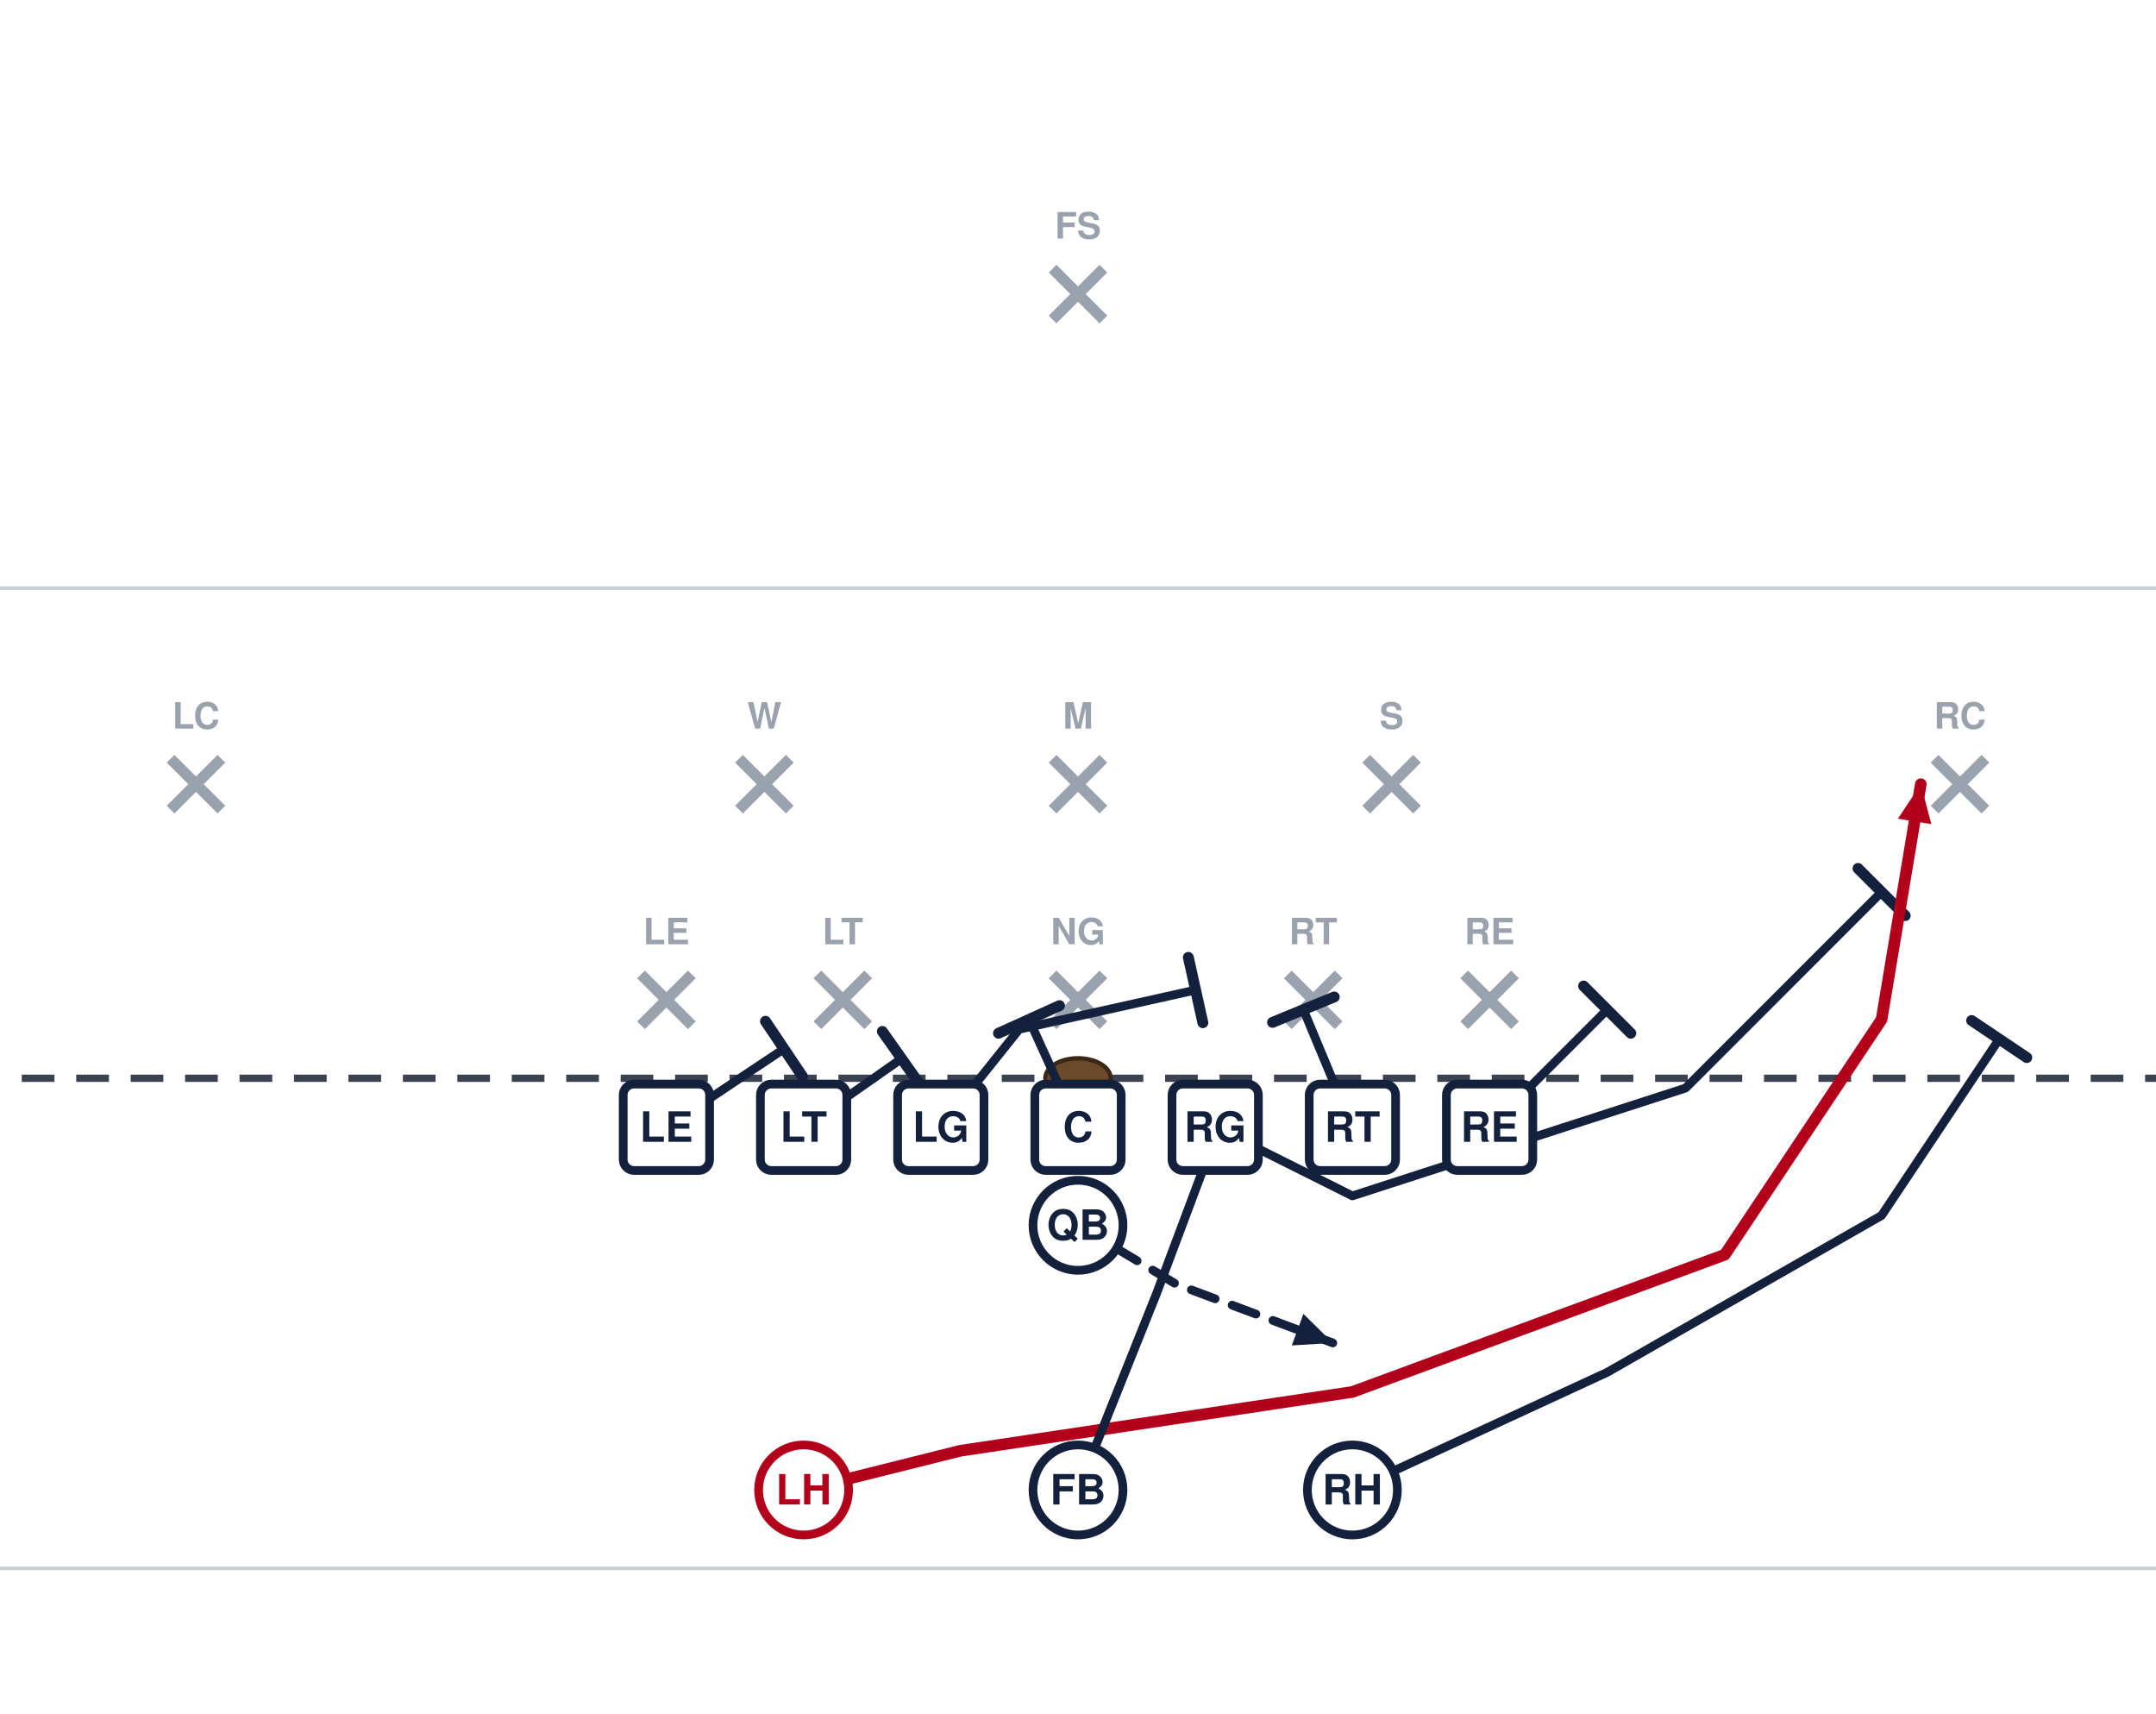
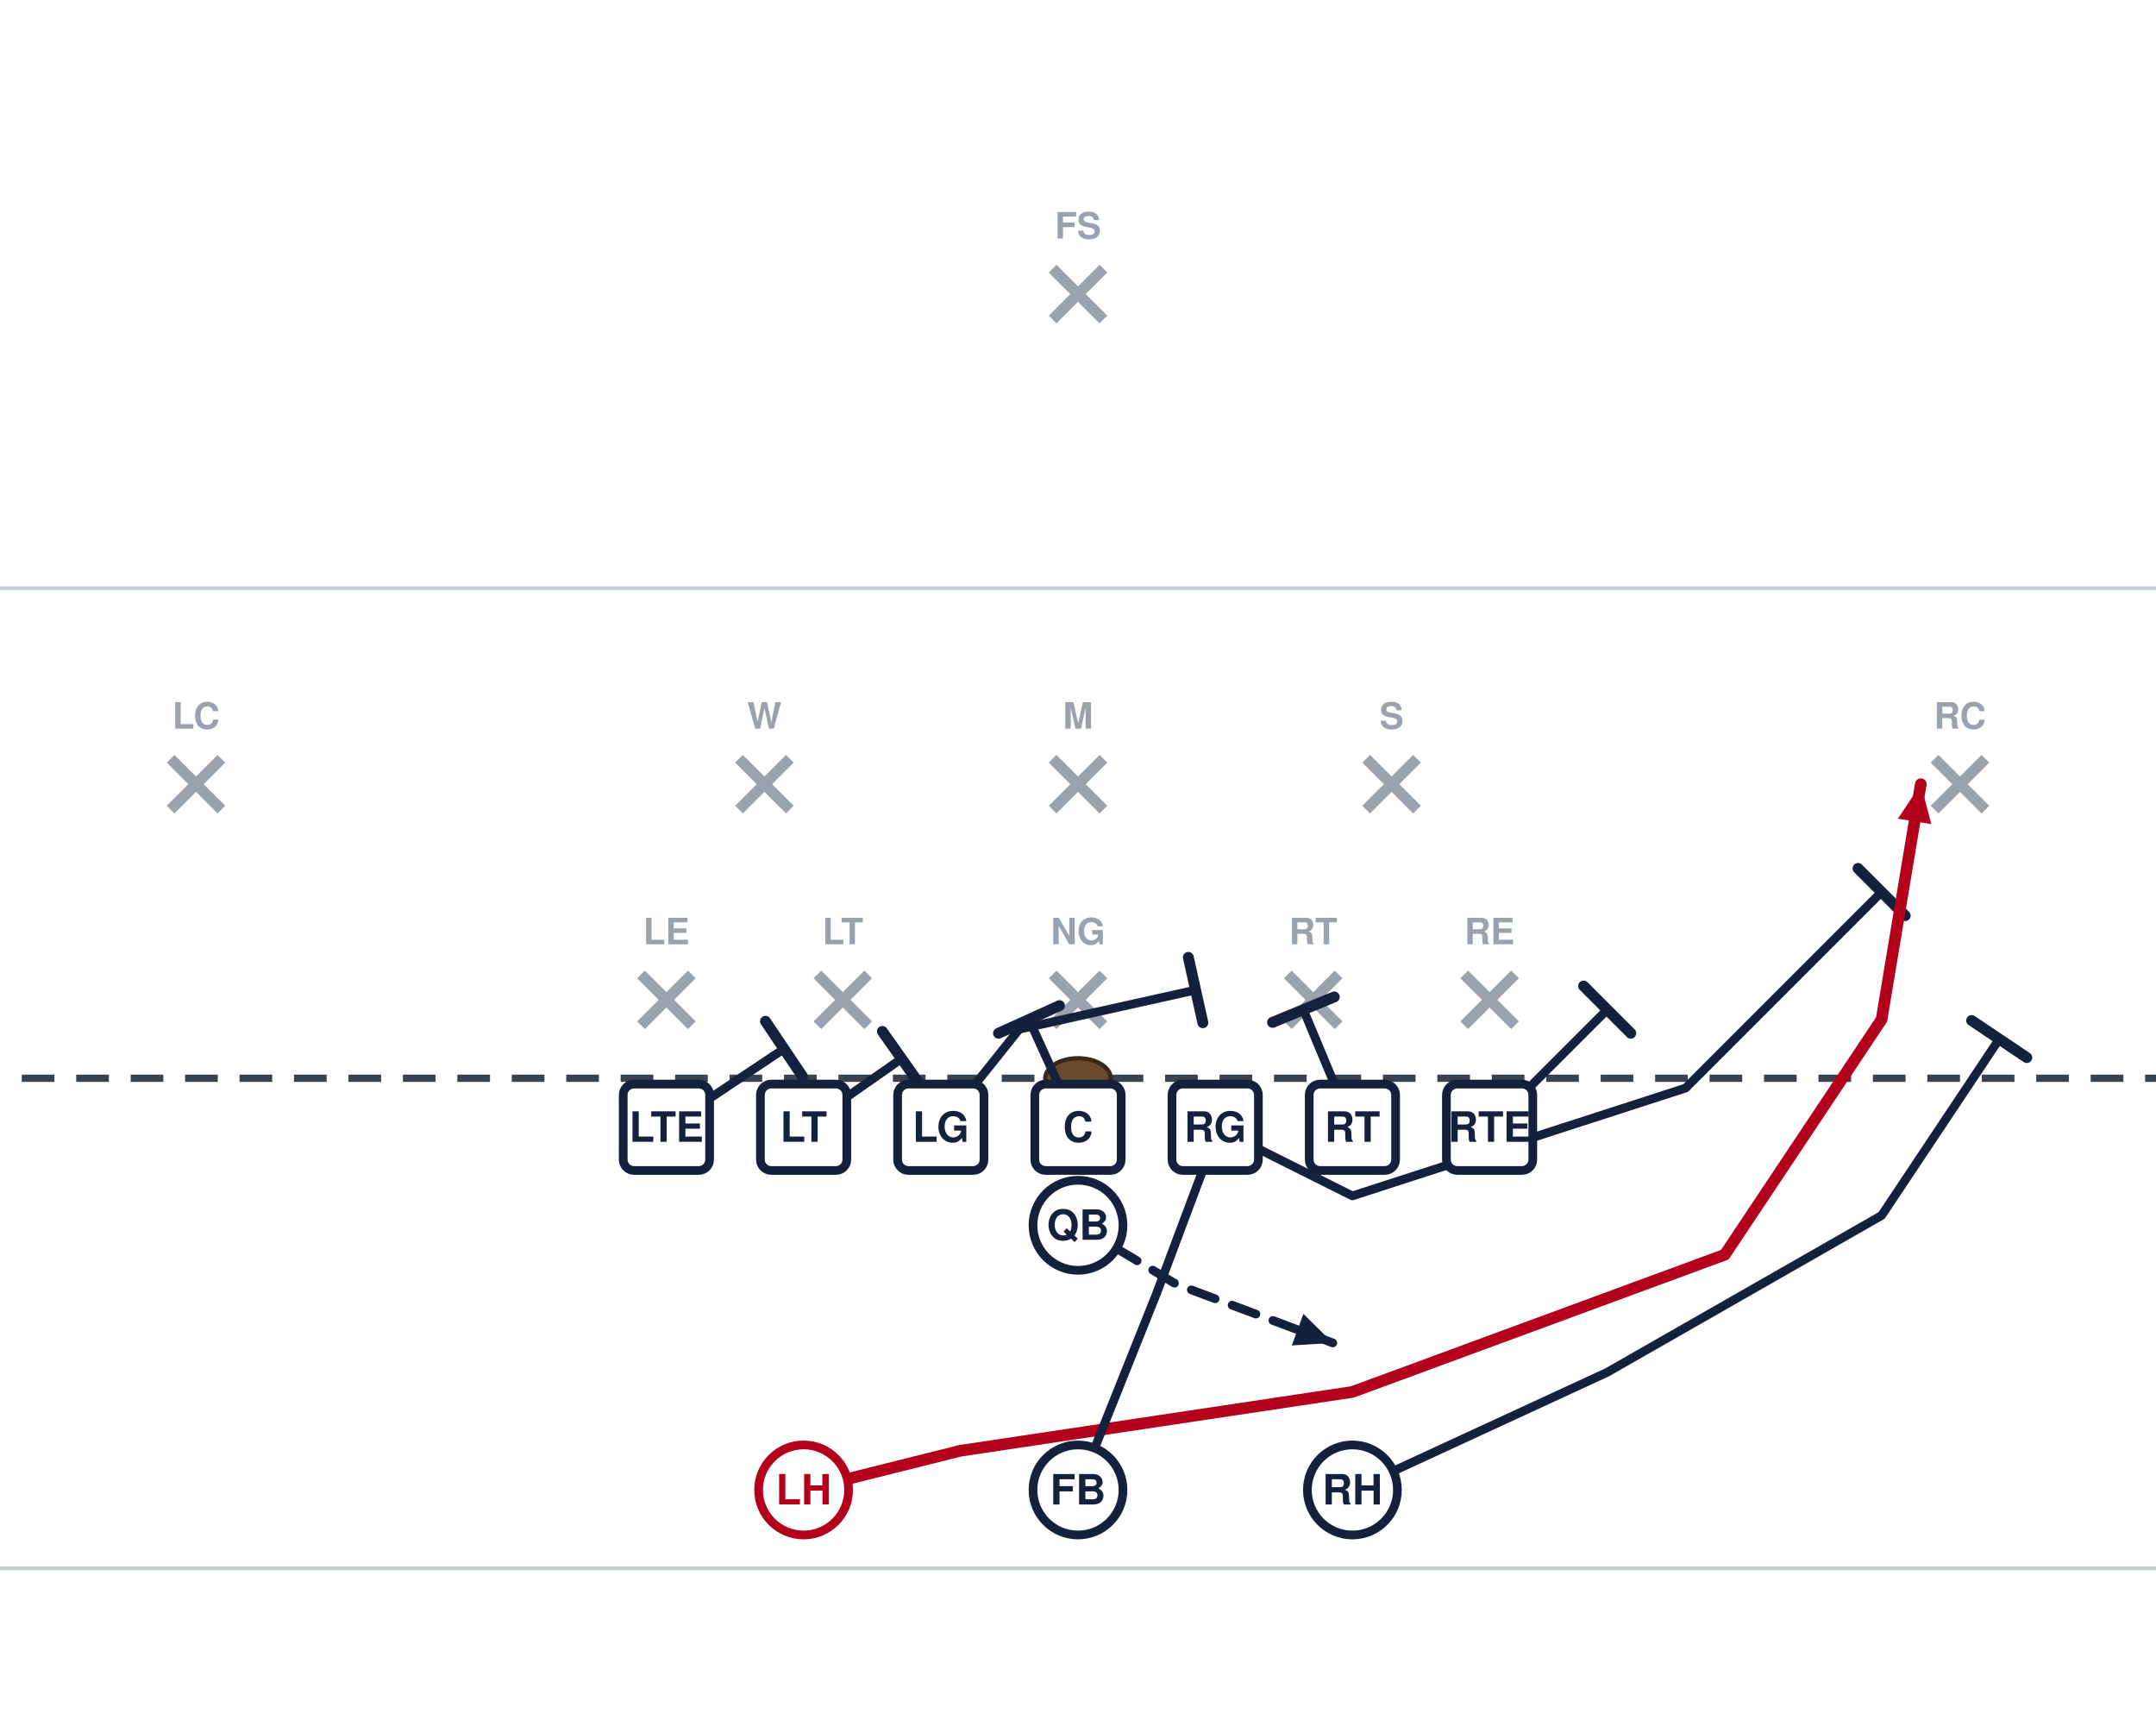
<svg xmlns="http://www.w3.org/2000/svg" width="594" height="472" viewBox="54 27 594 472" font-family="Segoe UI, Helvetica, Arial, sans-serif" role="img">
  <rect x="0" y="0" width="702" height="513" fill="#ffffff" />
  <line x1="0" y1="459.0" x2="702" y2="459.0" stroke="#c8cdd6" stroke-width="1" />
  <line x1="0" y1="189.0" x2="702" y2="189.0" stroke="#c8cdd6" stroke-width="1" />
  <line x1="0" y1="324.0" x2="702" y2="324.0" stroke="#3a4150" stroke-width="2" stroke-dasharray="9 6" />
  <ellipse cx="351.0" cy="324.0" rx="9" ry="5.5" fill="#6b4a2b" stroke="#3a2716" stroke-width="1.2" />
  <line x1="230.6" y1="295.4" x2="244.6" y2="309.4" stroke="#9aa2ae" stroke-width="3" />
  <line x1="244.6" y1="295.4" x2="230.6" y2="309.4" stroke="#9aa2ae" stroke-width="3" />
  <text x="237.6" y="287.1" text-anchor="middle" font-size="10" fill="#9aa2ae" font-weight="600">LE</text>
  <line x1="279.2" y1="295.4" x2="293.2" y2="309.4" stroke="#9aa2ae" stroke-width="3" />
  <line x1="293.2" y1="295.4" x2="279.2" y2="309.4" stroke="#9aa2ae" stroke-width="3" />
  <text x="286.2" y="287.1" text-anchor="middle" font-size="10" fill="#9aa2ae" font-weight="600">LT</text>
  <line x1="344.0" y1="295.4" x2="358.0" y2="309.4" stroke="#9aa2ae" stroke-width="3" />
  <line x1="358.0" y1="295.4" x2="344.0" y2="309.4" stroke="#9aa2ae" stroke-width="3" />
  <text x="351.0" y="287.1" text-anchor="middle" font-size="10" fill="#9aa2ae" font-weight="600">NG</text>
  <line x1="408.8" y1="295.4" x2="422.8" y2="309.4" stroke="#9aa2ae" stroke-width="3" />
  <line x1="422.8" y1="295.4" x2="408.8" y2="309.4" stroke="#9aa2ae" stroke-width="3" />
  <text x="415.8" y="287.1" text-anchor="middle" font-size="10" fill="#9aa2ae" font-weight="600">RT</text>
  <line x1="457.4" y1="295.4" x2="471.4" y2="309.4" stroke="#9aa2ae" stroke-width="3" />
  <line x1="471.4" y1="295.4" x2="457.4" y2="309.4" stroke="#9aa2ae" stroke-width="3" />
  <text x="464.4" y="287.1" text-anchor="middle" font-size="10" fill="#9aa2ae" font-weight="600">RE</text>
  <line x1="257.6" y1="236.0" x2="271.6" y2="250.0" stroke="#9aa2ae" stroke-width="3" />
  <line x1="271.6" y1="236.0" x2="257.6" y2="250.0" stroke="#9aa2ae" stroke-width="3" />
  <text x="264.6" y="227.7" text-anchor="middle" font-size="10" fill="#9aa2ae" font-weight="600">W</text>
  <line x1="344.0" y1="236.0" x2="358.0" y2="250.0" stroke="#9aa2ae" stroke-width="3" />
  <line x1="358.0" y1="236.0" x2="344.0" y2="250.0" stroke="#9aa2ae" stroke-width="3" />
  <text x="351.0" y="227.7" text-anchor="middle" font-size="10" fill="#9aa2ae" font-weight="600">M</text>
  <line x1="430.4" y1="236.0" x2="444.4" y2="250.0" stroke="#9aa2ae" stroke-width="3" />
  <line x1="444.4" y1="236.0" x2="430.4" y2="250.0" stroke="#9aa2ae" stroke-width="3" />
  <text x="437.4" y="227.7" text-anchor="middle" font-size="10" fill="#9aa2ae" font-weight="600">S</text>
  <line x1="101.0" y1="236.0" x2="115.0" y2="250.0" stroke="#9aa2ae" stroke-width="3" />
  <line x1="115.0" y1="236.0" x2="101.0" y2="250.0" stroke="#9aa2ae" stroke-width="3" />
  <text x="108.0" y="227.7" text-anchor="middle" font-size="10" fill="#9aa2ae" font-weight="600">LC</text>
  <line x1="587.0" y1="236.0" x2="601.0" y2="250.0" stroke="#9aa2ae" stroke-width="3" />
  <line x1="601.0" y1="236.0" x2="587.0" y2="250.0" stroke="#9aa2ae" stroke-width="3" />
  <text x="594.0" y="227.7" text-anchor="middle" font-size="10" fill="#9aa2ae" font-weight="600">RC</text>
  <line x1="344.0" y1="101.0" x2="358.0" y2="115.0" stroke="#9aa2ae" stroke-width="3" />
  <line x1="358.0" y1="101.0" x2="344.0" y2="115.0" stroke="#9aa2ae" stroke-width="3" />
  <text x="351.0" y="92.7" text-anchor="middle" font-size="10" fill="#9aa2ae" font-weight="600">FS</text>
  <path d="M237.6,337.5 L270.0,315.9" fill="none" stroke="#14213d" stroke-width="2.4" stroke-linecap="round" stroke-linejoin="round" />
  <line x1="264.9" y1="308.3" x2="275.1" y2="323.5" stroke="#14213d" stroke-width="3.0" stroke-linecap="round" />
  <path d="M275.4,337.5 L302.4,318.6" fill="none" stroke="#14213d" stroke-width="2.4" stroke-linecap="round" stroke-linejoin="round" />
  <line x1="297.1" y1="311.1" x2="307.7" y2="326.1" stroke="#14213d" stroke-width="3.0" stroke-linecap="round" />
  <path d="M313.2,337.5 L334.8,310.5 L383.4,299.7" fill="none" stroke="#14213d" stroke-width="2.4" stroke-linecap="round" stroke-linejoin="round" />
  <line x1="381.4" y1="290.7" x2="385.4" y2="308.7" stroke="#14213d" stroke-width="3.0" stroke-linecap="round" />
  <path d="M351.0,337.5 L337.5,307.8" fill="none" stroke="#14213d" stroke-width="2.4" stroke-linecap="round" stroke-linejoin="round" />
  <line x1="329.1" y1="311.6" x2="345.9" y2="304.0" stroke="#14213d" stroke-width="3.0" stroke-linecap="round" />
  <path d="M388.8,337.5 L426.6,356.4 L518.4,326.7 L572.4,272.7" fill="none" stroke="#14213d" stroke-width="2.4" stroke-linecap="round" stroke-linejoin="round" />
  <line x1="565.9" y1="266.2" x2="578.9" y2="279.2" stroke="#14213d" stroke-width="3.0" stroke-linecap="round" />
  <path d="M426.6,337.5 L413.1,305.1" fill="none" stroke="#14213d" stroke-width="2.4" stroke-linecap="round" stroke-linejoin="round" />
  <line x1="404.6" y1="308.6" x2="421.6" y2="301.6" stroke="#14213d" stroke-width="3.0" stroke-linecap="round" />
  <path d="M464.4,337.5 L496.8,305.1" fill="none" stroke="#14213d" stroke-width="2.4" stroke-linecap="round" stroke-linejoin="round" />
  <line x1="490.3" y1="298.6" x2="503.3" y2="311.6" stroke="#14213d" stroke-width="3.0" stroke-linecap="round" />
  <path d="M351.0,364.5 L378.0,380.7 L421.2,396.9" fill="none" stroke="#14213d" stroke-width="2.4" stroke-linecap="round" stroke-linejoin="round" stroke-dasharray="7 5" />
  <polygon points="421.2,396.9 409.9,397.6 413.1,388.9" fill="#14213d" />
  <path d="M275.4,437.4 L318.6,426.6 L426.6,410.4 L529.2,372.6 L572.4,307.8 L583.2,243.0" fill="none" stroke="#b3001b" stroke-width="3.2" stroke-linecap="round" stroke-linejoin="round" />
  <polygon points="583.2,243.0 586.1,254.0 576.9,252.5" fill="#b3001b" />
  <path d="M351.0,437.4 L372.6,383.4 L388.8,340.2" fill="none" stroke="#14213d" stroke-width="2.4" stroke-linecap="round" stroke-linejoin="round" />
  <line x1="380.2" y1="337.0" x2="397.4" y2="343.4" stroke="#14213d" stroke-width="3.0" stroke-linecap="round" />
  <path d="M426.6,437.4 L496.8,405.0 L572.4,361.8 L604.8,313.2" fill="none" stroke="#14213d" stroke-width="2.4" stroke-linecap="round" stroke-linejoin="round" />
  <line x1="597.2" y1="308.1" x2="612.4" y2="318.3" stroke="#14213d" stroke-width="3.0" stroke-linecap="round" />
  <rect x="225.7" y="325.6" width="23.8" height="23.8" rx="3" fill="#ffffff" stroke="#14213d" stroke-width="2.4" />
-   <text x="237.6" y="341.5" text-anchor="middle" font-size="11.5" font-weight="700" fill="#14213d">LE</text>
+   <text x="237.6" y="341.5" text-anchor="middle" font-size="11.5" font-weight="700" fill="#14213d">LTE</text>
  <rect x="263.5" y="325.6" width="23.8" height="23.8" rx="3" fill="#ffffff" stroke="#14213d" stroke-width="2.4" />
  <text x="275.4" y="341.5" text-anchor="middle" font-size="11.5" font-weight="700" fill="#14213d">LT</text>
  <rect x="301.3" y="325.6" width="23.8" height="23.8" rx="3" fill="#ffffff" stroke="#14213d" stroke-width="2.4" />
  <text x="313.2" y="341.5" text-anchor="middle" font-size="11.5" font-weight="700" fill="#14213d">LG</text>
  <rect x="339.1" y="325.6" width="23.8" height="23.8" rx="3" fill="#ffffff" stroke="#14213d" stroke-width="2.4" />
  <text x="351.0" y="341.5" text-anchor="middle" font-size="11.5" font-weight="700" fill="#14213d">C</text>
  <rect x="376.9" y="325.6" width="23.8" height="23.8" rx="3" fill="#ffffff" stroke="#14213d" stroke-width="2.4" />
  <text x="388.8" y="341.5" text-anchor="middle" font-size="11.5" font-weight="700" fill="#14213d">RG</text>
  <rect x="414.7" y="325.6" width="23.8" height="23.8" rx="3" fill="#ffffff" stroke="#14213d" stroke-width="2.4" />
  <text x="426.6" y="341.5" text-anchor="middle" font-size="11.5" font-weight="700" fill="#14213d">RT</text>
  <rect x="452.5" y="325.6" width="23.8" height="23.8" rx="3" fill="#ffffff" stroke="#14213d" stroke-width="2.4" />
-   <text x="464.4" y="341.5" text-anchor="middle" font-size="11.5" font-weight="700" fill="#14213d">RE</text>
+   <text x="464.4" y="341.5" text-anchor="middle" font-size="11.5" font-weight="700" fill="#14213d">RTE</text>
  <circle cx="351.0" cy="364.5" r="12.4" fill="#ffffff" stroke="#14213d" stroke-width="2.4" />
  <text x="351.0" y="368.5" text-anchor="middle" font-size="11.5" font-weight="700" fill="#14213d">QB</text>
  <circle cx="275.4" cy="437.4" r="12.4" fill="#ffffff" stroke="#b3001b" stroke-width="2.4" />
  <text x="275.4" y="441.4" text-anchor="middle" font-size="11.5" font-weight="700" fill="#b3001b">LH</text>
  <circle cx="351.0" cy="437.4" r="12.4" fill="#ffffff" stroke="#14213d" stroke-width="2.4" />
  <text x="351.0" y="441.4" text-anchor="middle" font-size="11.5" font-weight="700" fill="#14213d">FB</text>
  <circle cx="426.6" cy="437.4" r="12.4" fill="#ffffff" stroke="#14213d" stroke-width="2.4" />
  <text x="426.6" y="441.4" text-anchor="middle" font-size="11.5" font-weight="700" fill="#14213d">RH</text>
</svg>
